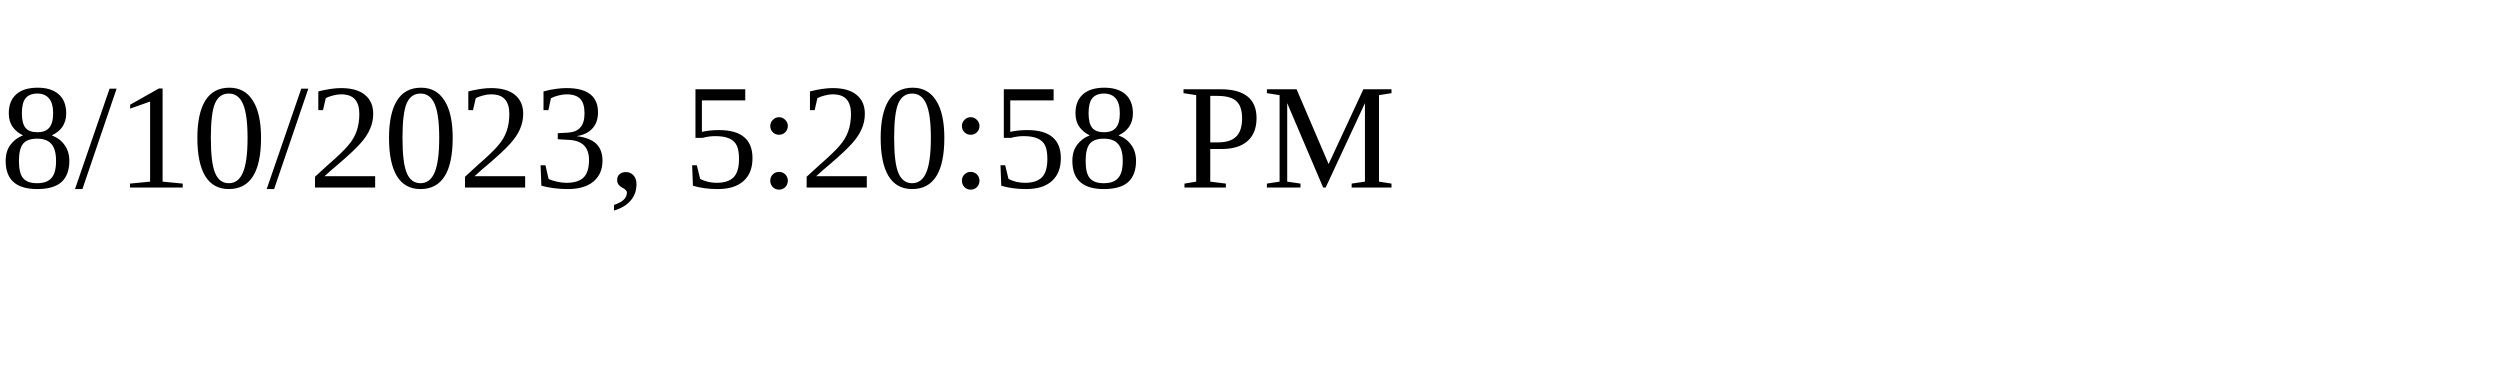
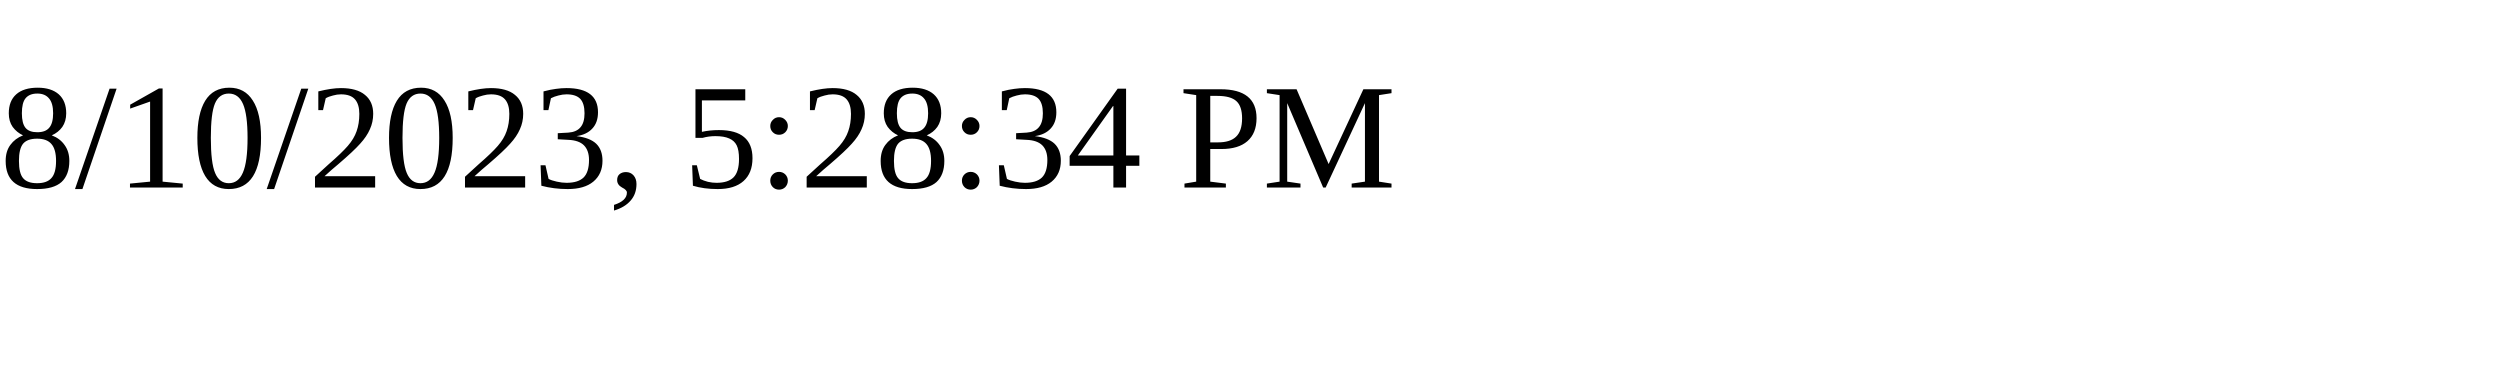
<svg xmlns="http://www.w3.org/2000/svg" height="30" width="200">
-   <text x="0" y="15">8/10/2023, 5:20:58 PM</text>
+   <text x="0" y="15">8/10/2023, 5:28:34 PM</text>
</svg>
